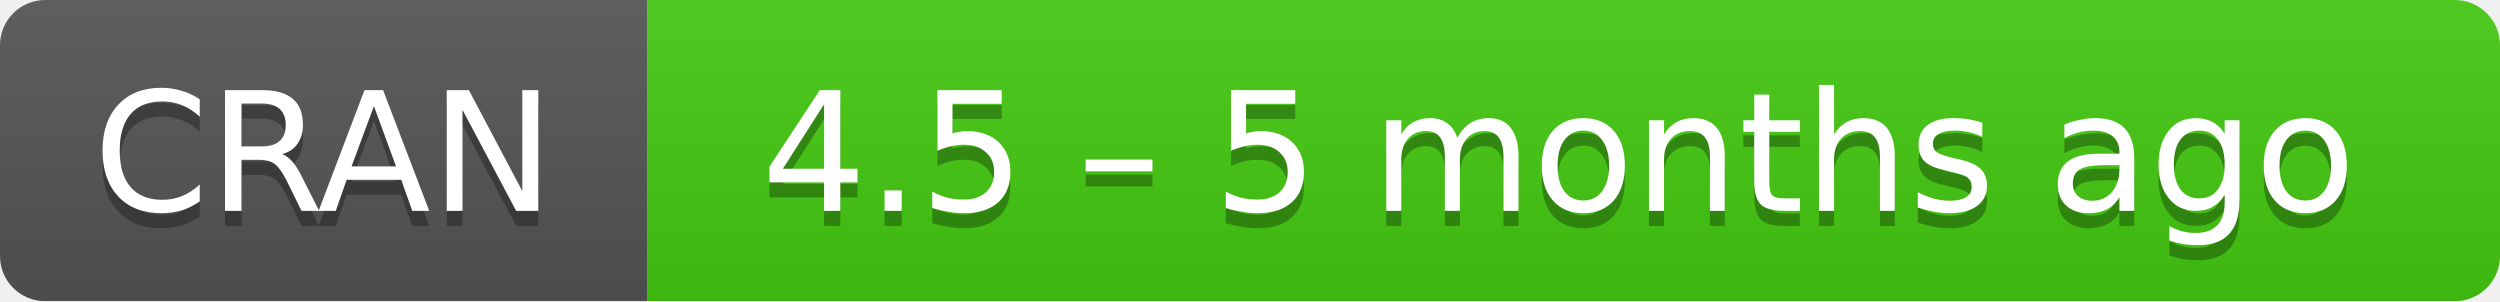
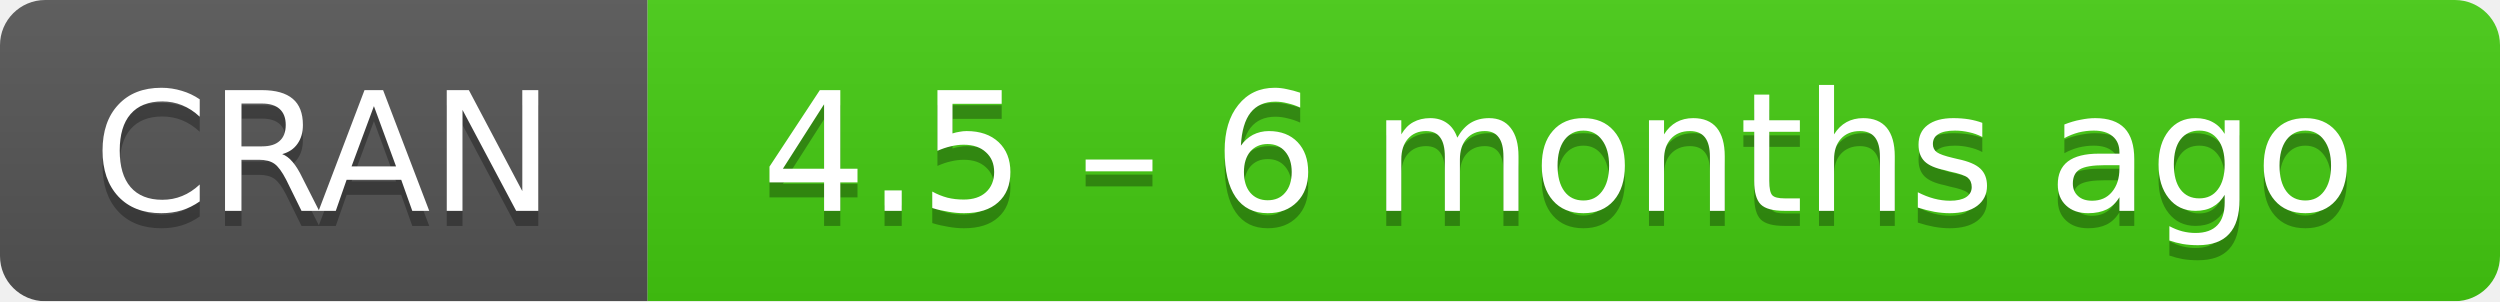
- <svg xmlns="http://www.w3.org/2000/svg" width="166" height="20" aria-label="CRAN 4.5 – 5 months ago">
+ <svg xmlns="http://www.w3.org/2000/svg" width="166" height="20" aria-label="CRAN 4.5 – 6 months ago">
  <linearGradient id="b" x2="0" y2="100%">
    <stop offset="0" stop-color="#bbb" stop-opacity=".1" />
    <stop offset="1" stop-opacity=".1" />
  </linearGradient>
  <mask id="a">
    <rect width="166" height="20" rx="3" fill="#fff" />
  </mask>
  <g mask="url(#a)">
    <path fill="#555" d="M0 0h43v20H0z" />
    <path fill="#4c1" d="M43 0h142.5v20H43z" />
    <path fill="url(#b)" d="M0 0h166v20H0z" />
  </g>
  <g fill="#fff" text-anchor="middle" font-family="DejaVu Sans,Verdana,Geneva,sans-serif" font-size="11">
    <text x="21.5" y="15" fill="#010101" fill-opacity=".3">
      CRAN
    </text>
    <text x="21.5" y="14">
      CRAN
    </text>
    <text x="103.5" y="15" fill="#010101" fill-opacity=".3">
-       4.5 – 5 months ago
+       4.5 – 6 months ago
    </text>
    <text x="103.5" y="14">
-       4.5 – 5 months ago
+       4.5 – 6 months ago
    </text>
  </g>
</svg>
